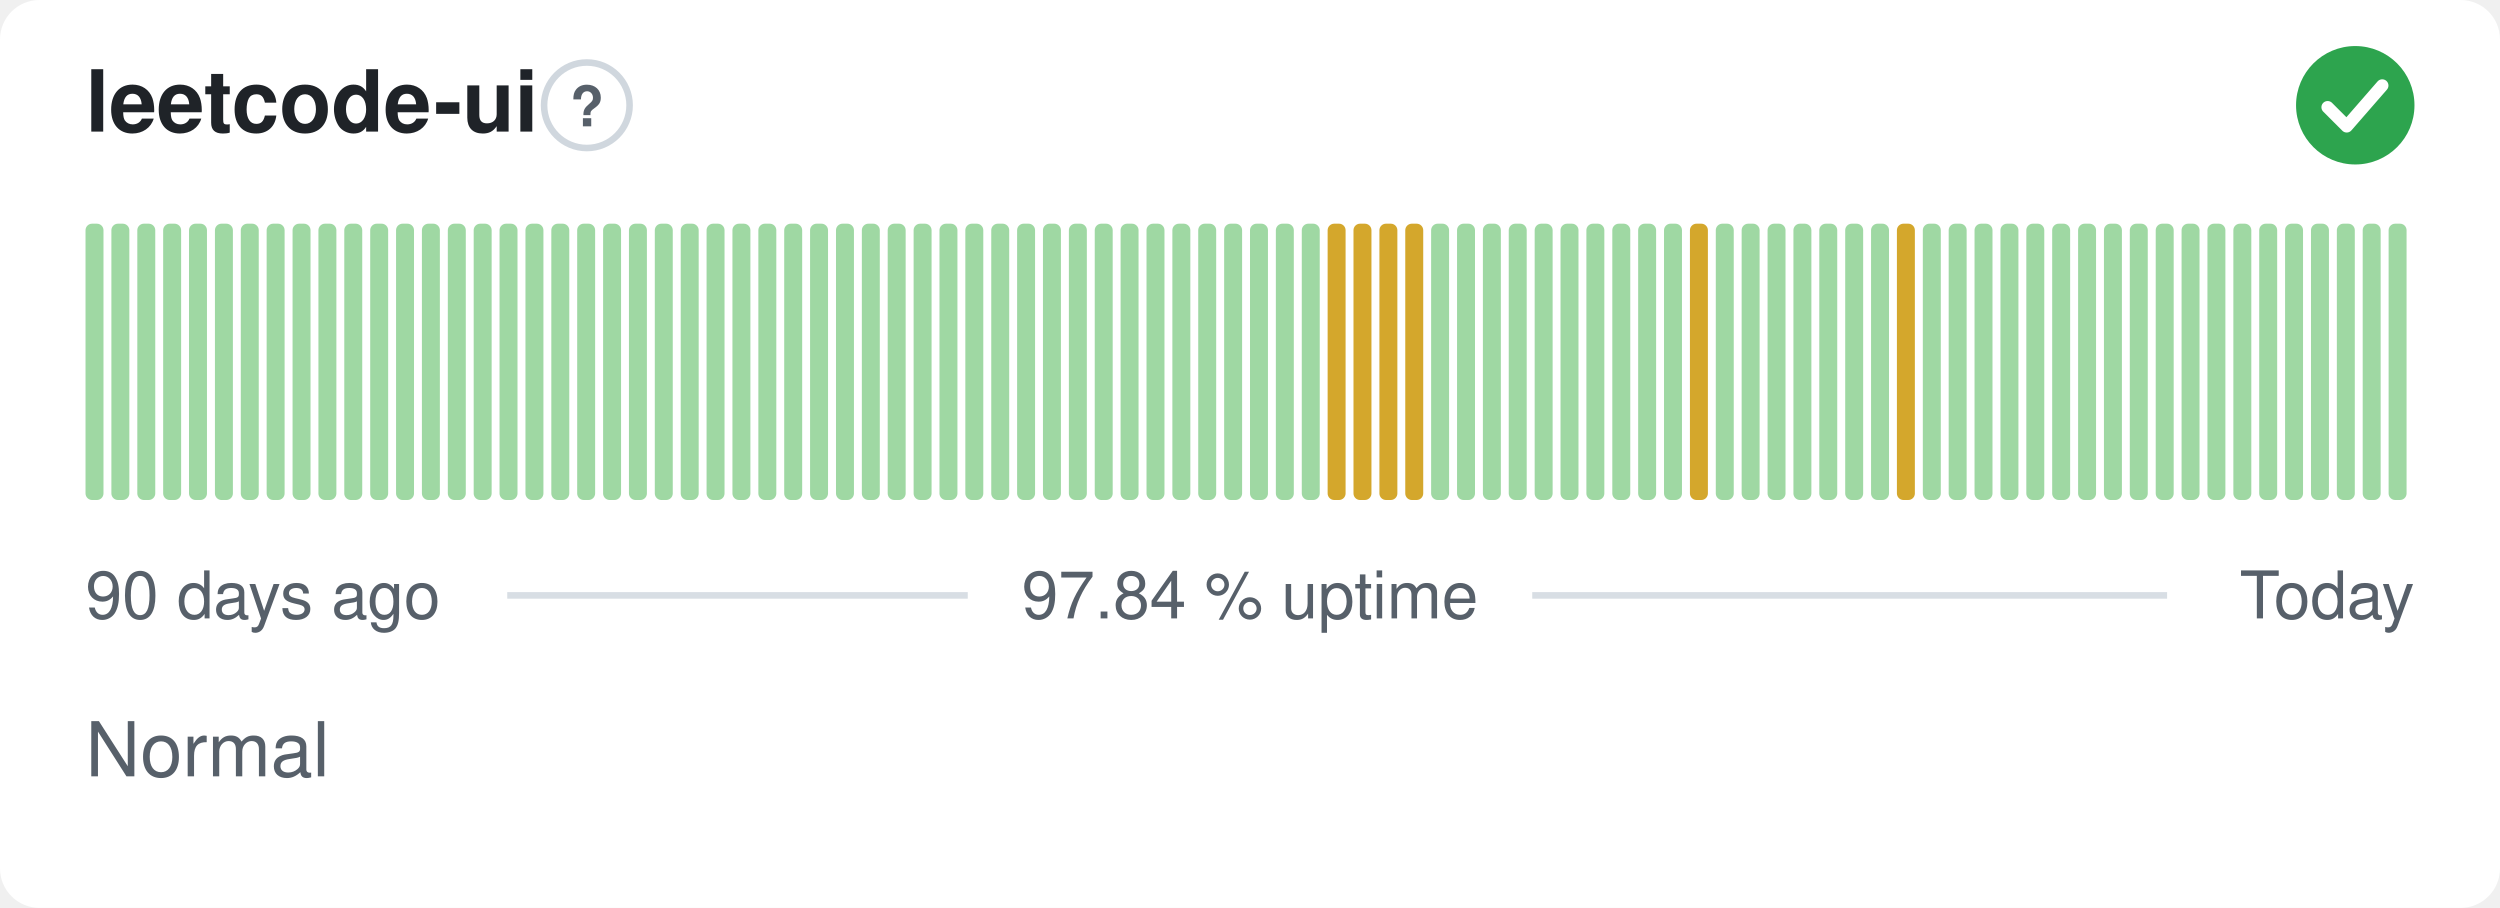
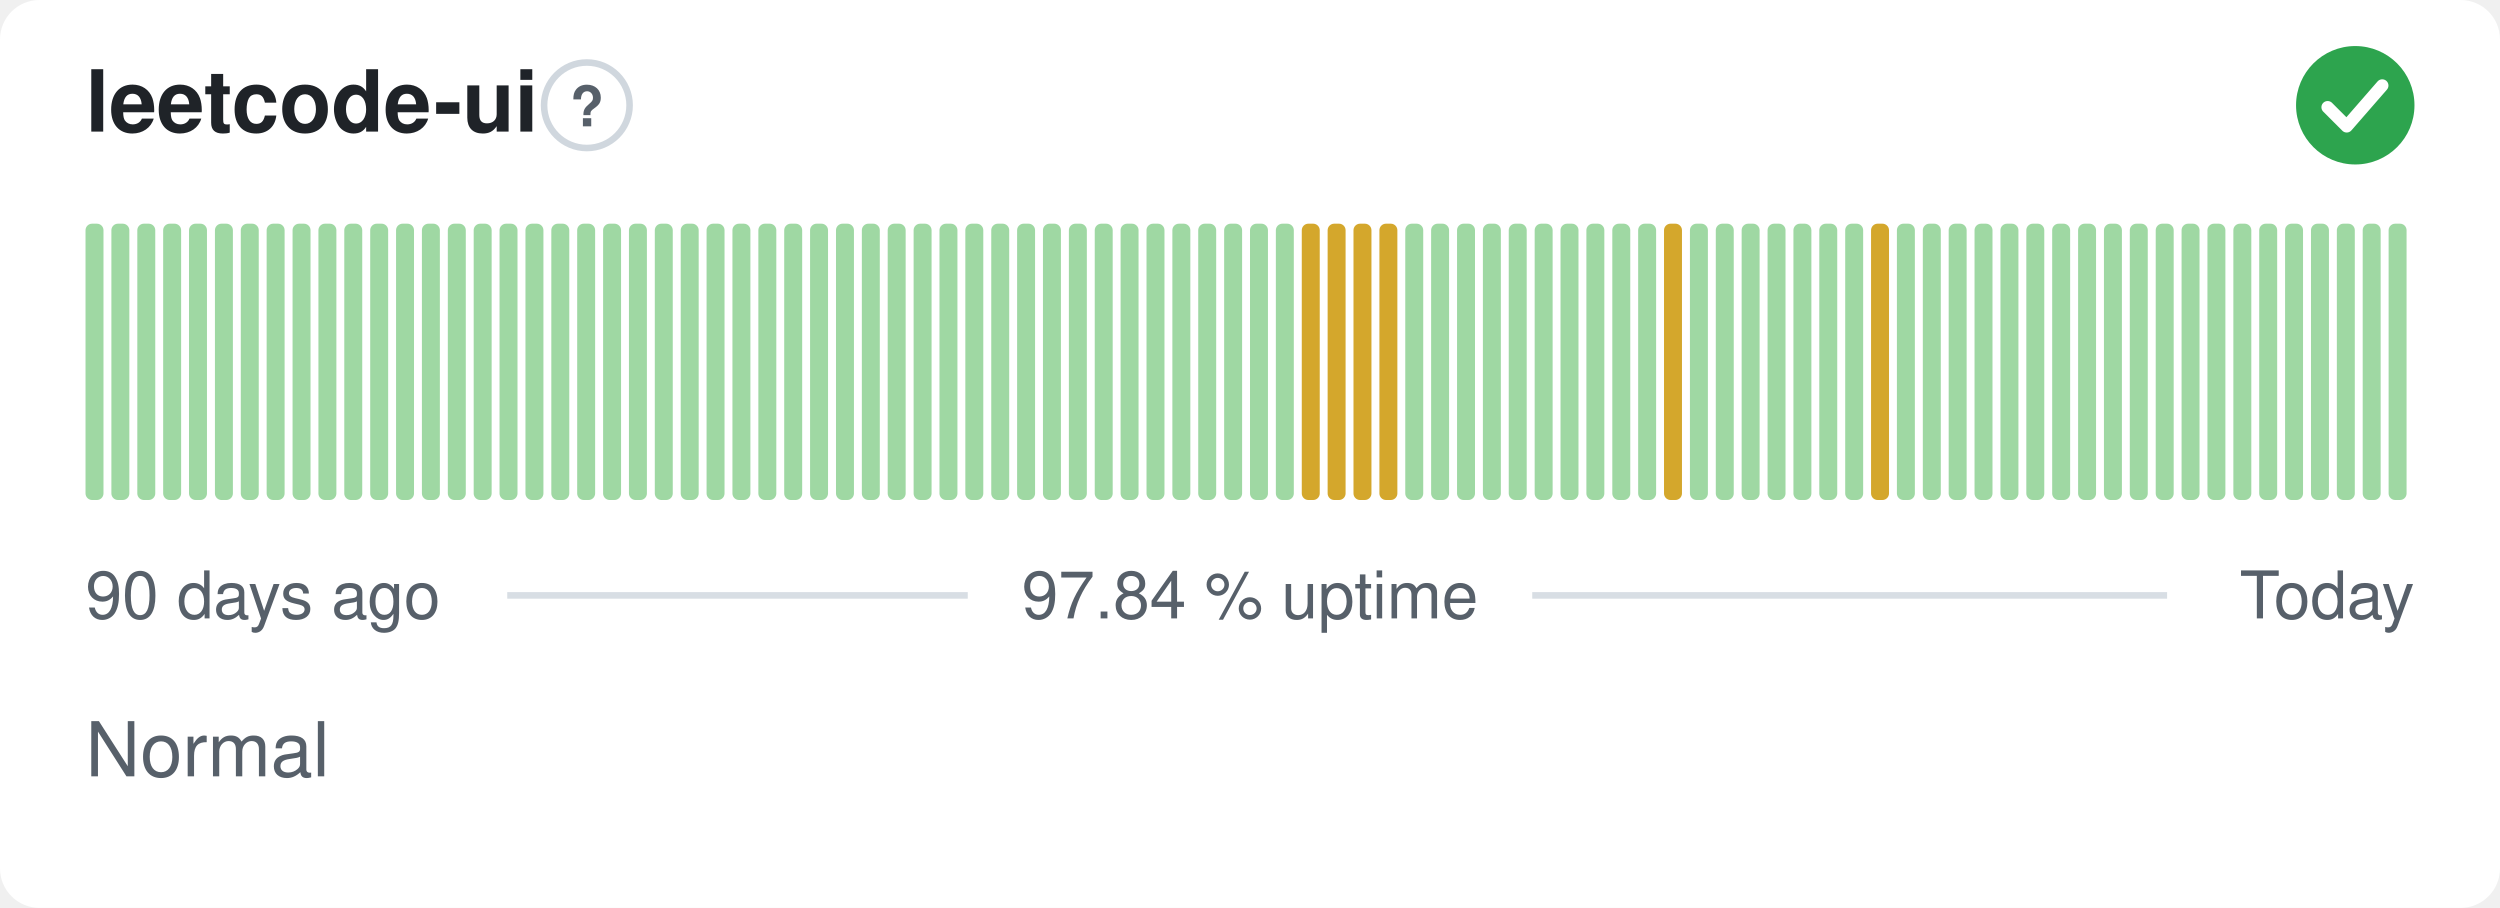
<svg xmlns="http://www.w3.org/2000/svg" width="380" height="138" viewBox="0 0 380 138" role="img" aria-label="leetcode-ui: Normal, 97.84 % uptime over the last 90 days" font-family="-apple-system,BlinkMacSystemFont,'Segoe UI',Helvetica,Arial,sans-serif">
  <style>
    @media (prefers-color-scheme: dark) {
      .bg { fill: #0d1117 }
      .title { fill: #e6edf3 }
      .muted { fill: #8b949e }
      .hint { stroke: #30363d }
      .rule { stroke: #30363d }
      .nodata { fill: #21262d }
    }
  </style>
  <rect class="bg" width="380" height="138" rx="6" fill="#ffffff" />
  <text class="title" x="13" y="20" font-size="13" font-weight="600" fill="#1f2328">leetcode-ui</text>
  <circle class="hint" cx="89.2" cy="16" r="6.5" fill="none" stroke="#d0d7de" stroke-width="1" />
  <text class="muted" x="89.2" y="19.2" text-anchor="middle" font-size="8.5" font-weight="700" fill="#57606a">?</text>
  <circle cx="358" cy="16" r="9" fill="#2da44e" />
  <path d="M353.80 16.30l2.90 2.90 5.40 -6.20" fill="none" stroke="#fff" stroke-width="1.89" stroke-linecap="round" stroke-linejoin="round" />
  <rect x="13.00" y="34.00" width="2.73" height="42.00" rx="1" fill="#9fd8a3" />
  <rect x="16.93" y="34.00" width="2.73" height="42.00" rx="1" fill="#9fd8a3" />
  <rect x="20.87" y="34.00" width="2.73" height="42.00" rx="1" fill="#9fd8a3" />
  <rect x="24.80" y="34.00" width="2.73" height="42.00" rx="1" fill="#9fd8a3" />
  <rect x="28.73" y="34.00" width="2.73" height="42.00" rx="1" fill="#9fd8a3" />
  <rect x="32.67" y="34.00" width="2.73" height="42.00" rx="1" fill="#9fd8a3" />
  <rect x="36.60" y="34.00" width="2.73" height="42.00" rx="1" fill="#9fd8a3" />
  <rect x="40.53" y="34.00" width="2.73" height="42.00" rx="1" fill="#9fd8a3" />
  <rect x="44.47" y="34.00" width="2.73" height="42.00" rx="1" fill="#9fd8a3" />
  <rect x="48.40" y="34.00" width="2.73" height="42.00" rx="1" fill="#9fd8a3" />
  <rect x="52.33" y="34.00" width="2.73" height="42.00" rx="1" fill="#9fd8a3" />
  <rect x="56.27" y="34.00" width="2.73" height="42.00" rx="1" fill="#9fd8a3" />
  <rect x="60.20" y="34.00" width="2.73" height="42.00" rx="1" fill="#9fd8a3" />
  <rect x="64.13" y="34.00" width="2.73" height="42.00" rx="1" fill="#9fd8a3" />
  <rect x="68.07" y="34.00" width="2.73" height="42.00" rx="1" fill="#9fd8a3" />
  <rect x="72.00" y="34.00" width="2.73" height="42.00" rx="1" fill="#9fd8a3" />
  <rect x="75.93" y="34.00" width="2.73" height="42.00" rx="1" fill="#9fd8a3" />
  <rect x="79.87" y="34.00" width="2.73" height="42.00" rx="1" fill="#9fd8a3" />
  <rect x="83.80" y="34.00" width="2.73" height="42.00" rx="1" fill="#9fd8a3" />
  <rect x="87.73" y="34.00" width="2.73" height="42.00" rx="1" fill="#9fd8a3" />
  <rect x="91.67" y="34.00" width="2.73" height="42.00" rx="1" fill="#9fd8a3" />
  <rect x="95.60" y="34.00" width="2.73" height="42.00" rx="1" fill="#9fd8a3" />
  <rect x="99.53" y="34.00" width="2.73" height="42.00" rx="1" fill="#9fd8a3" />
  <rect x="103.47" y="34.00" width="2.73" height="42.00" rx="1" fill="#9fd8a3" />
  <rect x="107.40" y="34.00" width="2.73" height="42.00" rx="1" fill="#9fd8a3" />
  <rect x="111.33" y="34.00" width="2.73" height="42.00" rx="1" fill="#9fd8a3" />
  <rect x="115.27" y="34.00" width="2.73" height="42.00" rx="1" fill="#9fd8a3" />
  <rect x="119.20" y="34.00" width="2.73" height="42.00" rx="1" fill="#9fd8a3" />
  <rect x="123.13" y="34.00" width="2.73" height="42.00" rx="1" fill="#9fd8a3" />
  <rect x="127.07" y="34.00" width="2.73" height="42.00" rx="1" fill="#9fd8a3" />
  <rect x="131.00" y="34.00" width="2.73" height="42.00" rx="1" fill="#9fd8a3" />
  <rect x="134.93" y="34.00" width="2.73" height="42.00" rx="1" fill="#9fd8a3" />
  <rect x="138.87" y="34.00" width="2.73" height="42.00" rx="1" fill="#9fd8a3" />
  <rect x="142.80" y="34.00" width="2.73" height="42.00" rx="1" fill="#9fd8a3" />
  <rect x="146.73" y="34.00" width="2.73" height="42.00" rx="1" fill="#9fd8a3" />
  <rect x="150.67" y="34.00" width="2.73" height="42.00" rx="1" fill="#9fd8a3" />
  <rect x="154.60" y="34.00" width="2.73" height="42.00" rx="1" fill="#9fd8a3" />
  <rect x="158.53" y="34.00" width="2.73" height="42.00" rx="1" fill="#9fd8a3" />
  <rect x="162.47" y="34.00" width="2.73" height="42.00" rx="1" fill="#9fd8a3" />
  <rect x="166.40" y="34.00" width="2.73" height="42.00" rx="1" fill="#9fd8a3" />
  <rect x="170.33" y="34.00" width="2.73" height="42.00" rx="1" fill="#9fd8a3" />
  <rect x="174.27" y="34.00" width="2.73" height="42.00" rx="1" fill="#9fd8a3" />
  <rect x="178.20" y="34.00" width="2.73" height="42.00" rx="1" fill="#9fd8a3" />
  <rect x="182.13" y="34.00" width="2.73" height="42.00" rx="1" fill="#9fd8a3" />
  <rect x="186.07" y="34.00" width="2.73" height="42.00" rx="1" fill="#9fd8a3" />
  <rect x="190.00" y="34.00" width="2.73" height="42.00" rx="1" fill="#9fd8a3" />
  <rect x="193.93" y="34.00" width="2.73" height="42.00" rx="1" fill="#9fd8a3" />
-   <rect x="197.87" y="34.00" width="2.73" height="42.00" rx="1" fill="#9fd8a3" />
+   <rect x="197.87" y="34.00" width="2.73" height="42.00" rx="1" fill="#d4a72c" />
  <rect x="201.80" y="34.00" width="2.73" height="42.00" rx="1" fill="#d4a72c" />
  <rect x="205.73" y="34.00" width="2.73" height="42.00" rx="1" fill="#d4a72c" />
  <rect x="209.67" y="34.00" width="2.73" height="42.00" rx="1" fill="#d4a72c" />
-   <rect x="213.60" y="34.00" width="2.73" height="42.00" rx="1" fill="#d4a72c" />
+   <rect x="213.60" y="34.00" width="2.73" height="42.00" rx="1" fill="#9fd8a3" />
  <rect x="217.53" y="34.00" width="2.73" height="42.00" rx="1" fill="#9fd8a3" />
  <rect x="221.47" y="34.00" width="2.73" height="42.00" rx="1" fill="#9fd8a3" />
  <rect x="225.40" y="34.00" width="2.73" height="42.00" rx="1" fill="#9fd8a3" />
  <rect x="229.33" y="34.00" width="2.73" height="42.00" rx="1" fill="#9fd8a3" />
  <rect x="233.27" y="34.00" width="2.73" height="42.00" rx="1" fill="#9fd8a3" />
  <rect x="237.20" y="34.00" width="2.73" height="42.00" rx="1" fill="#9fd8a3" />
  <rect x="241.13" y="34.00" width="2.73" height="42.00" rx="1" fill="#9fd8a3" />
  <rect x="245.07" y="34.00" width="2.73" height="42.00" rx="1" fill="#9fd8a3" />
  <rect x="249.00" y="34.00" width="2.73" height="42.00" rx="1" fill="#9fd8a3" />
-   <rect x="252.93" y="34.00" width="2.73" height="42.00" rx="1" fill="#9fd8a3" />
-   <rect x="256.87" y="34.00" width="2.73" height="42.00" rx="1" fill="#d4a72c" />
+   <rect x="252.93" y="34.00" width="2.73" height="42.00" rx="1" fill="#d4a72c" />
+   <rect x="256.87" y="34.00" width="2.73" height="42.00" rx="1" fill="#9fd8a3" />
  <rect x="260.80" y="34.00" width="2.73" height="42.00" rx="1" fill="#9fd8a3" />
  <rect x="264.73" y="34.00" width="2.73" height="42.00" rx="1" fill="#9fd8a3" />
  <rect x="268.67" y="34.00" width="2.73" height="42.00" rx="1" fill="#9fd8a3" />
  <rect x="272.60" y="34.00" width="2.73" height="42.00" rx="1" fill="#9fd8a3" />
  <rect x="276.53" y="34.00" width="2.73" height="42.00" rx="1" fill="#9fd8a3" />
  <rect x="280.47" y="34.00" width="2.73" height="42.00" rx="1" fill="#9fd8a3" />
-   <rect x="284.40" y="34.00" width="2.73" height="42.00" rx="1" fill="#9fd8a3" />
-   <rect x="288.33" y="34.00" width="2.73" height="42.00" rx="1" fill="#d4a72c" />
+   <rect x="284.40" y="34.00" width="2.73" height="42.00" rx="1" fill="#d4a72c" />
+   <rect x="288.33" y="34.00" width="2.73" height="42.00" rx="1" fill="#9fd8a3" />
  <rect x="292.27" y="34.00" width="2.73" height="42.00" rx="1" fill="#9fd8a3" />
  <rect x="296.20" y="34.00" width="2.73" height="42.00" rx="1" fill="#9fd8a3" />
  <rect x="300.13" y="34.00" width="2.73" height="42.00" rx="1" fill="#9fd8a3" />
  <rect x="304.07" y="34.00" width="2.73" height="42.00" rx="1" fill="#9fd8a3" />
  <rect x="308.00" y="34.00" width="2.73" height="42.00" rx="1" fill="#9fd8a3" />
  <rect x="311.93" y="34.00" width="2.73" height="42.00" rx="1" fill="#9fd8a3" />
  <rect x="315.87" y="34.00" width="2.73" height="42.00" rx="1" fill="#9fd8a3" />
  <rect x="319.80" y="34.00" width="2.73" height="42.00" rx="1" fill="#9fd8a3" />
  <rect x="323.73" y="34.00" width="2.73" height="42.00" rx="1" fill="#9fd8a3" />
  <rect x="327.67" y="34.00" width="2.73" height="42.00" rx="1" fill="#9fd8a3" />
  <rect x="331.60" y="34.00" width="2.73" height="42.00" rx="1" fill="#9fd8a3" />
  <rect x="335.53" y="34.00" width="2.73" height="42.00" rx="1" fill="#9fd8a3" />
  <rect x="339.47" y="34.00" width="2.73" height="42.00" rx="1" fill="#9fd8a3" />
  <rect x="343.40" y="34.00" width="2.73" height="42.00" rx="1" fill="#9fd8a3" />
  <rect x="347.33" y="34.00" width="2.73" height="42.00" rx="1" fill="#9fd8a3" />
  <rect x="351.27" y="34.00" width="2.73" height="42.00" rx="1" fill="#9fd8a3" />
  <rect x="355.20" y="34.00" width="2.73" height="42.00" rx="1" fill="#9fd8a3" />
  <rect x="359.13" y="34.00" width="2.73" height="42.00" rx="1" fill="#9fd8a3" />
  <rect x="363.07" y="34.00" width="2.73" height="42.00" rx="1" fill="#9fd8a3" />
  <text class="muted" x="13" y="94" font-size="10" fill="#57606a">90 days ago</text>
  <text class="muted" x="190" y="94" text-anchor="middle" font-size="10" fill="#57606a">97.84 % uptime</text>
  <text class="muted" x="367" y="94" text-anchor="end" font-size="10" fill="#57606a">Today</text>
  <line class="rule" x1="77.1" y1="90.5" x2="147.1" y2="90.5" stroke="#d8dee4" stroke-width="1" />
  <line class="rule" x1="232.9" y1="90.5" x2="329.4" y2="90.5" stroke="#d8dee4" stroke-width="1" />
  <text class="muted" x="13" y="118" font-size="11.5" fill="#57606a">Normal</text>
</svg>
